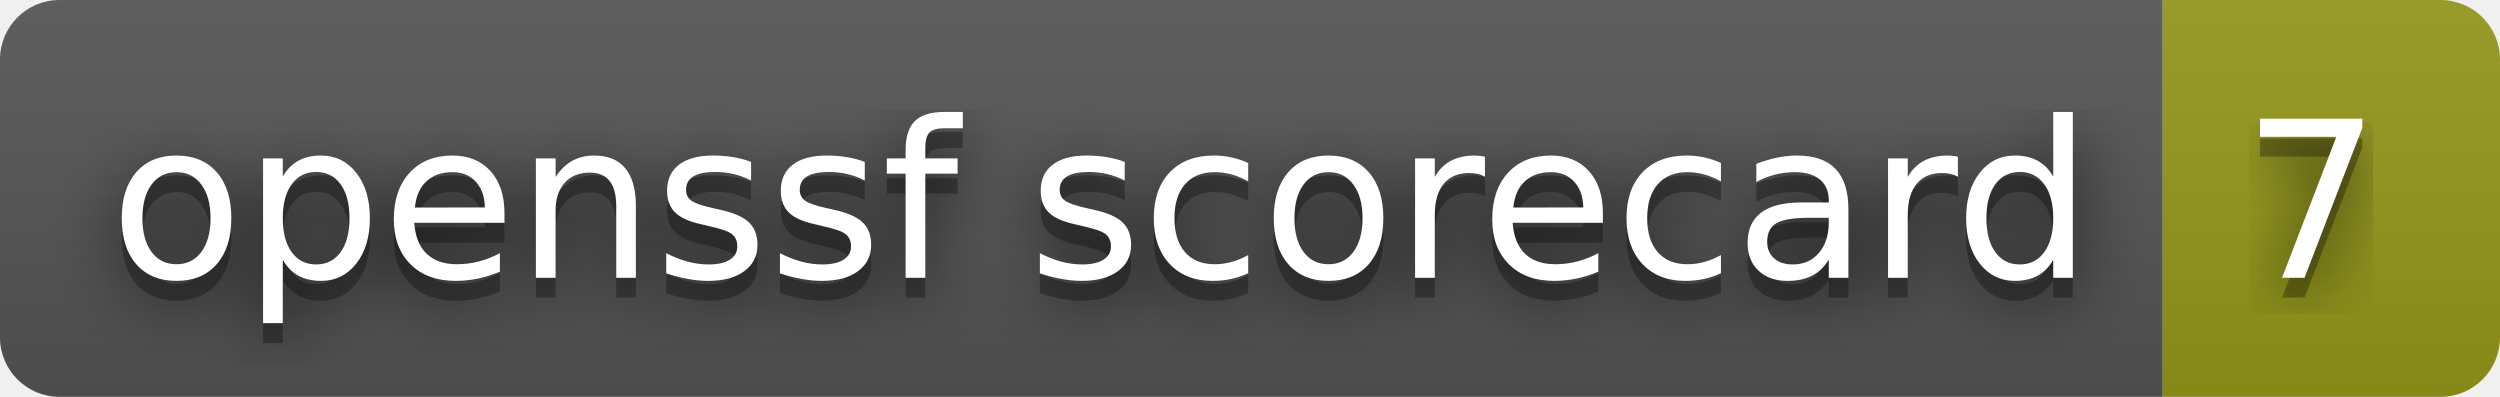
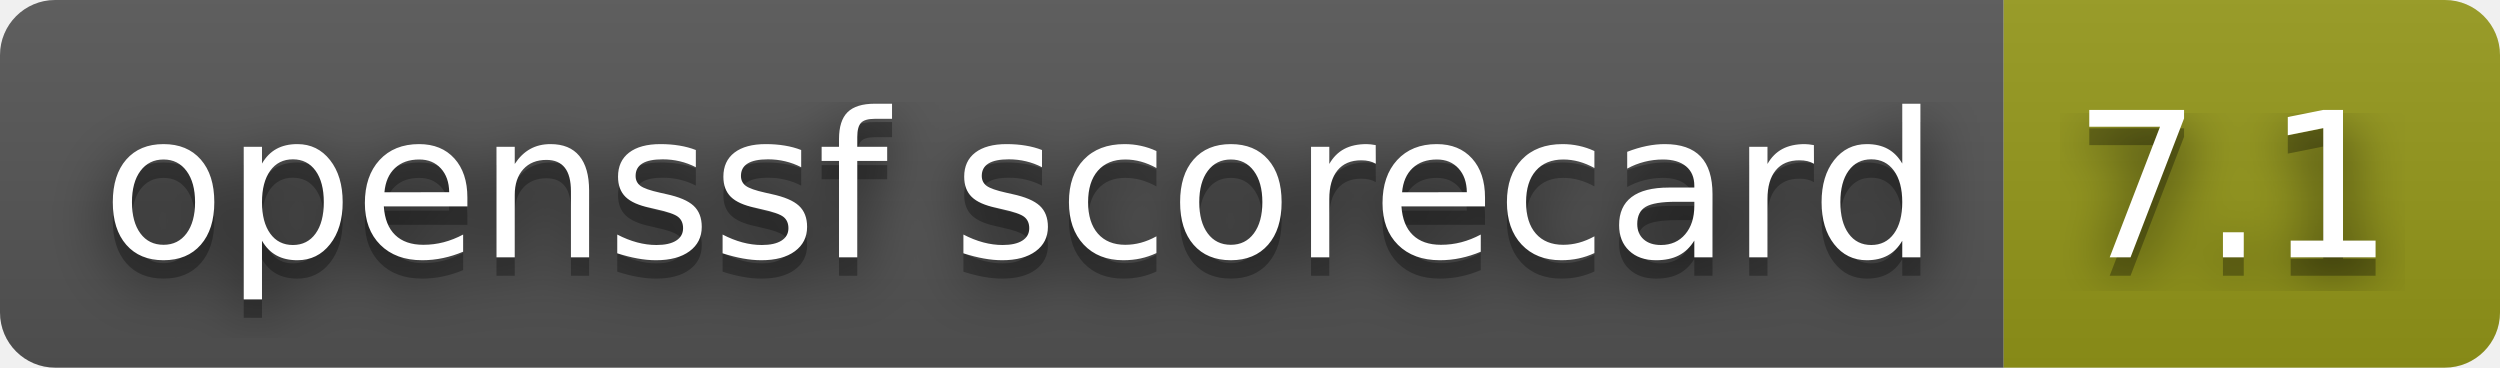
- <svg xmlns="http://www.w3.org/2000/svg" width="126" height="20" role="img" aria-label="openssf scorecard: 7">
+ <svg xmlns="http://www.w3.org/2000/svg" width="136" height="20" role="img" aria-label="openssf scorecard: 7.1">
  <filter id="blur">
    <feGaussianBlur stdDeviation="16" />
  </filter>
  <linearGradient id="s" x2="0" y2="100%">
    <stop offset="0" stop-color="#bbb" stop-opacity=".1" />
    <stop offset="1" stop-opacity=".1" />
  </linearGradient>
  <clipPath id="r">
-     <rect width="126" height="20" rx="3" />
+     <rect width="136" height="20" rx="3" />
  </clipPath>
  <g clip-path="url(#r)">
    <rect width="109" height="20" fill="#555" />
-     <rect x="109" width="17" height="20" fill="#95991a" />
-     <rect width="126" height="20" fill="url(#s)" />
+     <rect x="109" width="27" height="20" fill="#95991a" />
+     <rect width="136" height="20" fill="url(#s)" />
  </g>
  <g fill="#fff" text-anchor="middle" font-family="Verdana,Geneva,DejaVu Sans,sans-serif" text-rendering="geometricPrecision" font-size="110">
    <g transform="scale(.1)">
      <g aria-hidden="true" fill="#010101">
        <text x="555" y="150" fill-opacity=".8" filter="url(#blur)" textLength="990">openssf scorecard</text>
        <text x="555" y="150" fill-opacity=".3" textLength="990">openssf scorecard</text>
      </g>
      <text x="555" y="140" textLength="990">openssf scorecard</text>
    </g>
    <g transform="scale(.1)">
      <g aria-hidden="true" fill="#010101">
-         <text x="1165" y="150" fill-opacity=".8" filter="url(#blur)" textLength="70">7</text>
-         <text x="1165" y="150" fill-opacity=".3" textLength="70">7</text>
+         <text x="1215" y="150" fill-opacity=".8" filter="url(#blur)" textLength="170">7.1</text>
+         <text x="1215" y="150" fill-opacity=".3" textLength="170">7.1</text>
      </g>
-       <text x="1165" y="140" textLength="70">7</text>
+       <text x="1215" y="140" textLength="170">7.1</text>
    </g>
  </g>
</svg>
